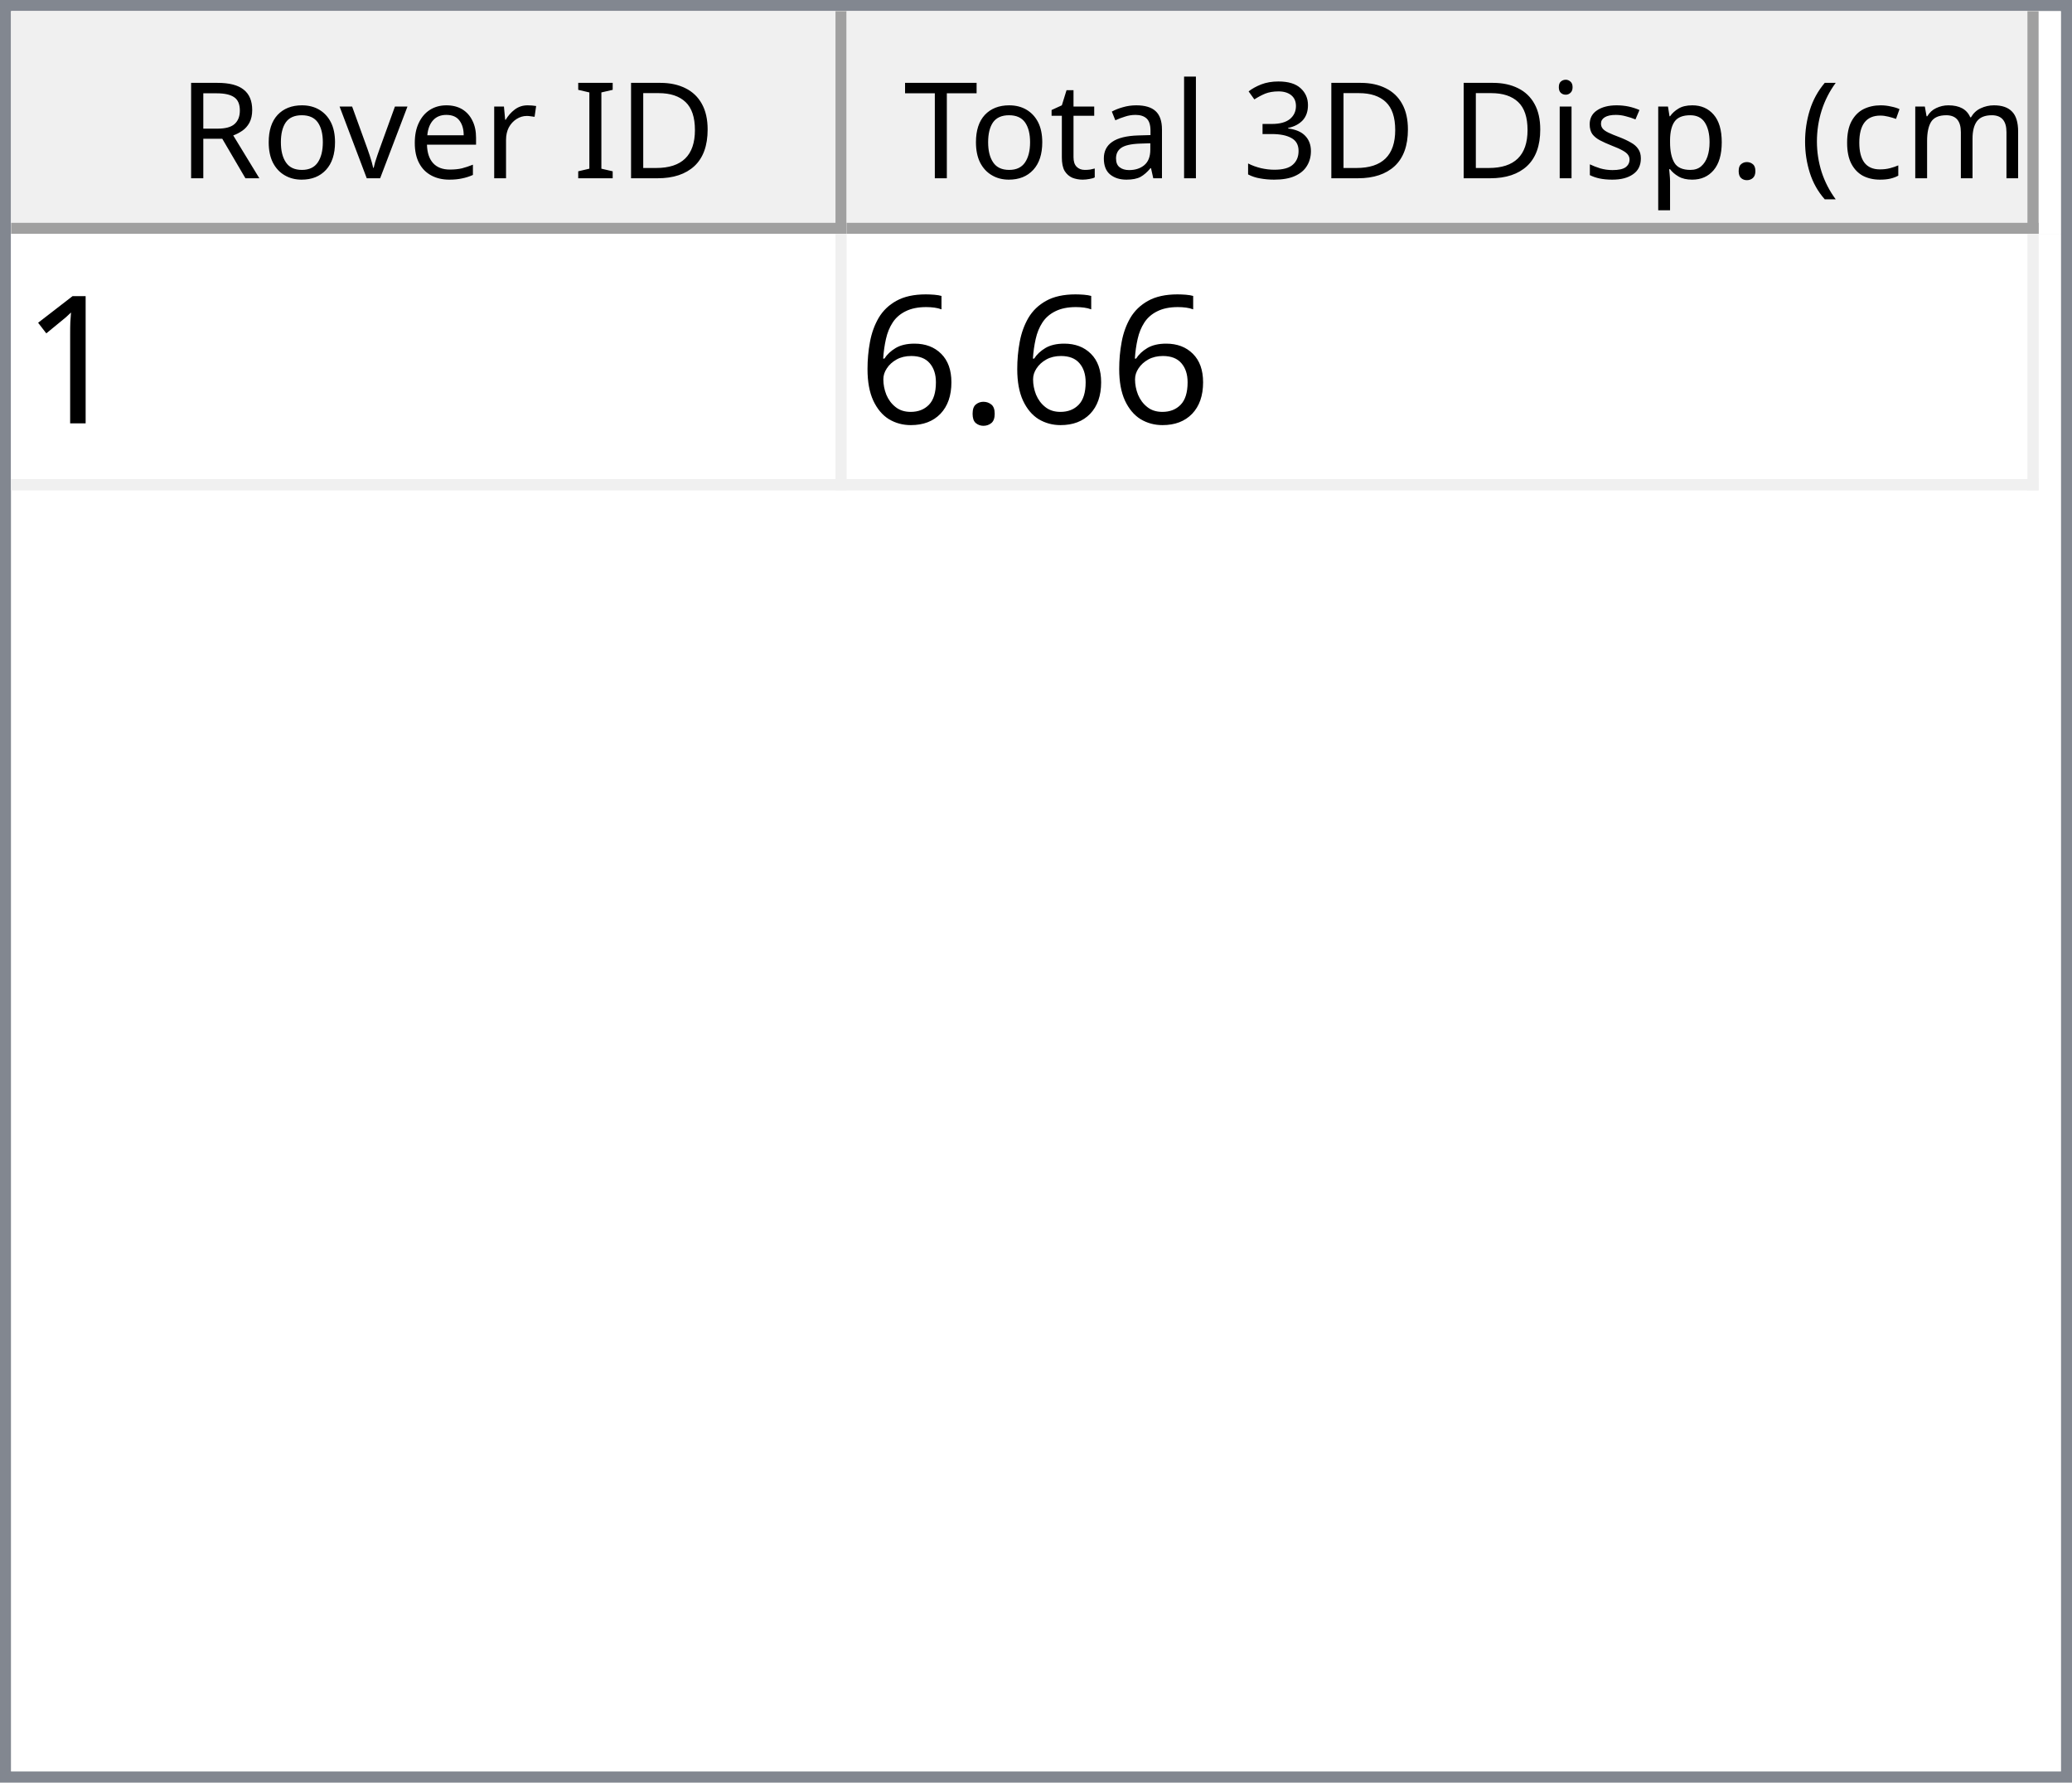
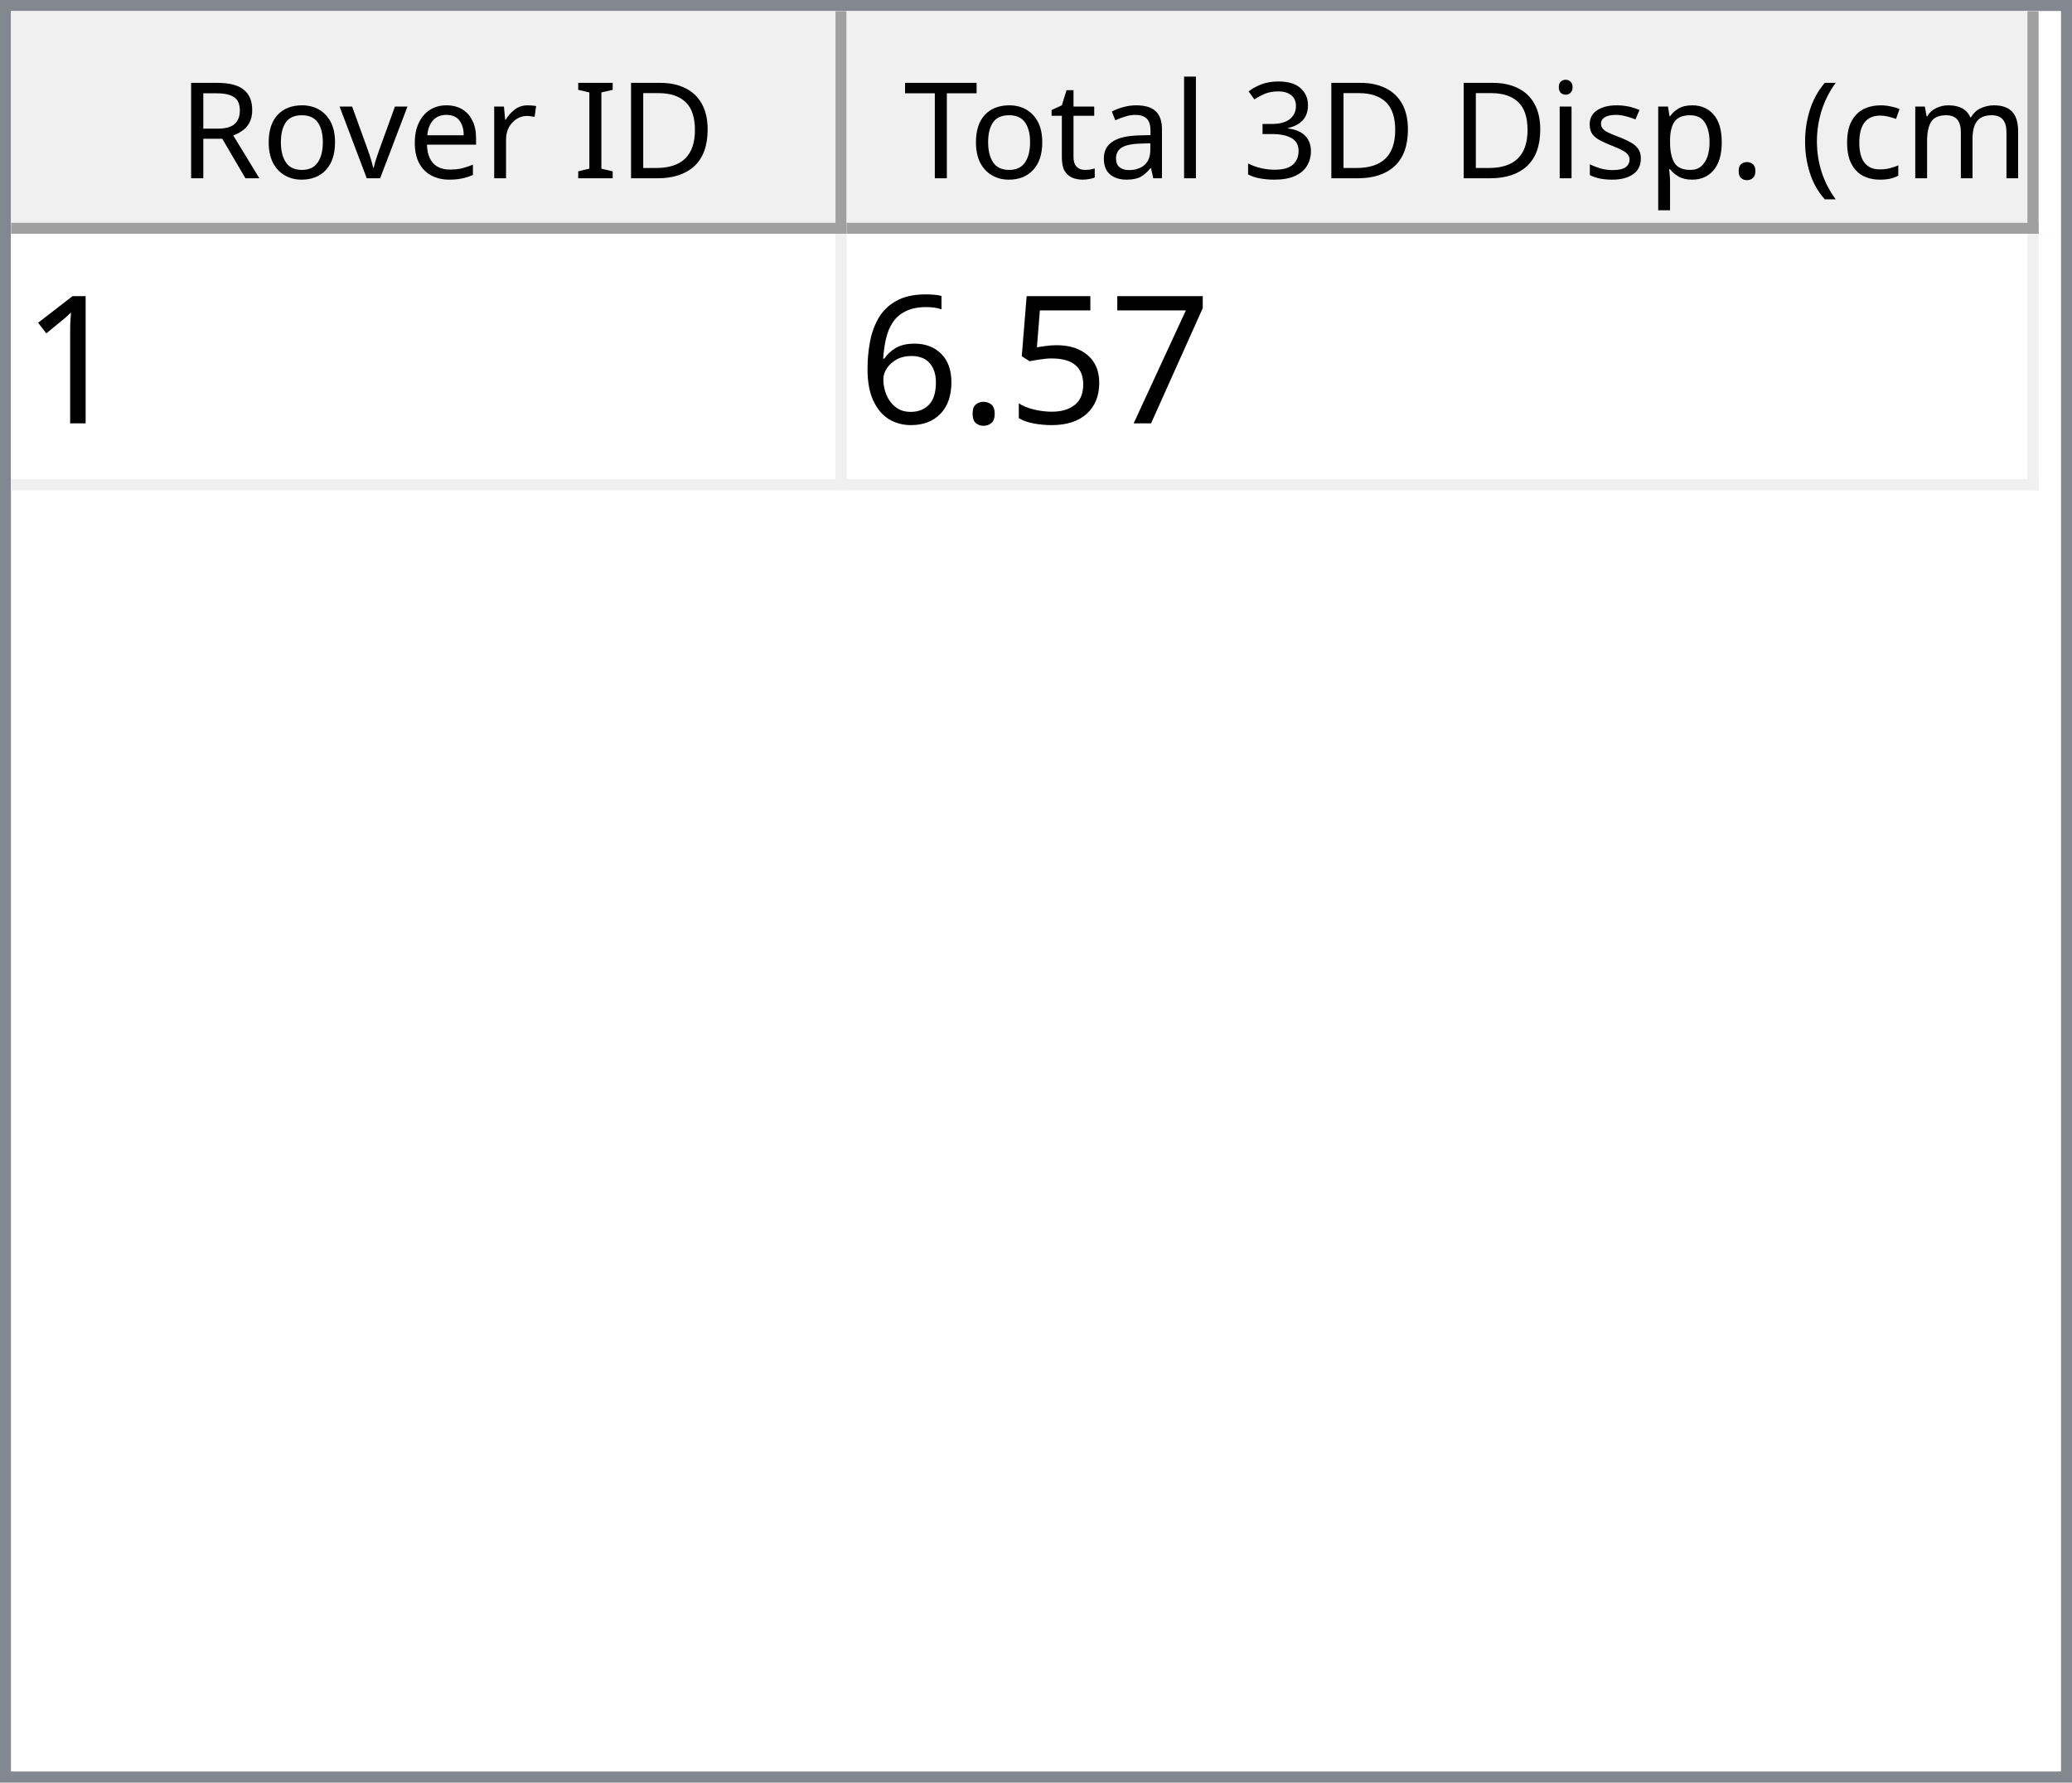
<svg xmlns="http://www.w3.org/2000/svg" style="fill-opacity:1; color-rendering:auto; color-interpolation:auto; text-rendering:auto; stroke:black; stroke-linecap:square; stroke-miterlimit:10; shape-rendering:auto; stroke-opacity:1; fill:black; stroke-dasharray:none; font-weight:normal; stroke-width:1; font-family:'Dialog'; font-style:normal; stroke-linejoin:miter; font-size:12px; stroke-dashoffset:0; image-rendering:auto;" width="186" height="160">
  <defs id="genericDefs" />
  <g>
    <defs id="defs1">
      <clipPath clipPathUnits="userSpaceOnUse" id="clipPath1">
        <path d="M0 0 L186 0 L186 160 L0 160 L0 0 Z" />
      </clipPath>
      <clipPath clipPathUnits="userSpaceOnUse" id="clipPath2">
        <path d="M0 0 L0 160 L186 160 L186 0 Z" />
      </clipPath>
      <clipPath clipPathUnits="userSpaceOnUse" id="clipPath3">
        <path d="M0 0 L0 20 L184 20 L184 0 Z" />
      </clipPath>
      <clipPath clipPathUnits="userSpaceOnUse" id="clipPath4">
        <path d="M0 0 L0 20 L75 20 L75 0 Z" />
      </clipPath>
      <clipPath clipPathUnits="userSpaceOnUse" id="clipPath5">
        <path d="M1 1 L1 19 L74 19 L74 1 Z" />
      </clipPath>
      <clipPath clipPathUnits="userSpaceOnUse" id="clipPath6">
        <path d="M0 0 L0 18 L73 18 L73 0 Z" />
      </clipPath>
      <clipPath clipPathUnits="userSpaceOnUse" id="clipPath7">
        <path d="M-0.5 -0.5 L-0.5 19.5 L74.5 19.5 L74.5 -0.5 Z" />
      </clipPath>
      <clipPath clipPathUnits="userSpaceOnUse" id="clipPath8">
        <path d="M0 0 L0 20 L107 20 L107 0 Z" />
      </clipPath>
      <clipPath clipPathUnits="userSpaceOnUse" id="clipPath9">
        <path d="M1 1 L1 19 L106 19 L106 1 Z" />
      </clipPath>
      <clipPath clipPathUnits="userSpaceOnUse" id="clipPath10">
        <path d="M0 0 L0 18 L105 18 L105 0 Z" />
      </clipPath>
      <clipPath clipPathUnits="userSpaceOnUse" id="clipPath11">
        <path d="M-0.5 -0.5 L-0.5 19.5 L106.5 19.5 L106.5 -0.5 Z" />
      </clipPath>
      <clipPath clipPathUnits="userSpaceOnUse" id="clipPath12">
        <path d="M0 0 L0 138 L184 138 L184 0 Z" />
      </clipPath>
      <clipPath clipPathUnits="userSpaceOnUse" id="clipPath13">
        <path d="M0 0 L0 23 L182 23 L182 0 Z" />
      </clipPath>
      <clipPath clipPathUnits="userSpaceOnUse" id="clipPath14">
        <path d="M-0.5 -0.5 L-0.5 22.5 L181.5 22.5 L181.5 -0.5 Z" />
      </clipPath>
      <clipPath clipPathUnits="userSpaceOnUse" id="clipPath15">
        <path d="M0 0 L0 22 L74 22 L74 0 Z" />
      </clipPath>
      <clipPath clipPathUnits="userSpaceOnUse" id="clipPath16">
        <path d="M0 0 L0 22 L106 22 L106 0 Z" />
      </clipPath>
      <font horiz-adv-x="64.551" id="font1">
        <font-face ascent="107.91" descent="25.098" units-per-em="100" style="font-style:normal; font-family:Segoe UI; font-weight:normal;" />
        <missing-glyph horiz-adv-x="64.551" d="M8.109 0 L8.109 68.266 L56.453 68.266 L56.453 0 L8.109 0 ZM15.328 7.234 L49.219 7.234 L49.219 61.031 L15.328 61.031 L15.328 7.234 Z" />
        <glyph unicode="D" horiz-adv-x="70.117" d="M9.188 0 L9.188 70.016 L28.516 70.016 Q65.531 70.016 65.531 35.891 Q65.531 19.672 55.25 9.836 Q44.969 0 27.734 0 L9.188 0 ZM17.391 62.594 L17.391 7.422 L27.828 7.422 Q41.609 7.422 49.273 14.797 Q56.938 22.172 56.938 35.688 Q56.938 62.594 28.328 62.594 L17.391 62.594 Z" />
        <glyph unicode="I" horiz-adv-x="26.611" d="M17.391 0 L9.188 0 L9.188 70.016 L17.391 70.016 L17.391 0 Z" />
        <glyph unicode=" " horiz-adv-x="27.393" d="" />
        <glyph unicode="r" horiz-adv-x="34.766" d="M34.188 41.891 Q32.078 43.5 28.125 43.5 Q23 43.5 19.555 38.672 Q16.109 33.844 16.109 25.484 L16.109 0 L8.109 0 L8.109 50 L16.109 50 L16.109 39.703 L16.312 39.703 Q18.016 44.969 21.531 47.922 Q25.047 50.875 29.391 50.875 Q32.516 50.875 34.188 50.203 L34.188 41.891 Z" />
        <glyph unicode="e" horiz-adv-x="52.295" d="M48.297 23 L12.984 23 Q13.188 14.656 17.484 10.109 Q21.781 5.562 29.297 5.562 Q37.75 5.562 44.828 11.141 L44.828 3.609 Q38.234 -1.172 27.391 -1.172 Q16.797 -1.172 10.742 5.641 Q4.688 12.453 4.688 24.812 Q4.688 36.469 11.305 43.82 Q17.922 51.172 27.734 51.172 Q37.547 51.172 42.922 44.828 Q48.297 38.484 48.297 27.203 L48.297 23 ZM40.094 29.781 Q40.047 36.719 36.75 40.578 Q33.453 44.438 27.594 44.438 Q21.922 44.438 17.969 40.383 Q14.016 36.328 13.094 29.781 L40.094 29.781 Z" />
        <glyph unicode="v" horiz-adv-x="47.9" d="M47.406 50 L27.484 0 L19.625 0 L0.688 50 L9.469 50 L22.172 13.672 Q23.578 9.672 23.922 6.688 L24.125 6.688 Q24.609 10.453 25.688 13.484 L38.969 50 L47.406 50 Z" />
        <glyph unicode="o" horiz-adv-x="58.594" d="M29 -1.172 Q17.922 -1.172 11.305 5.836 Q4.688 12.844 4.688 24.422 Q4.688 37.016 11.57 44.094 Q18.453 51.172 30.172 51.172 Q41.359 51.172 47.633 44.289 Q53.906 37.406 53.906 25.203 Q53.906 13.234 47.141 6.031 Q40.375 -1.172 29 -1.172 ZM29.594 44.438 Q21.875 44.438 17.383 39.188 Q12.891 33.938 12.891 24.703 Q12.891 15.828 17.43 10.695 Q21.969 5.562 29.594 5.562 Q37.359 5.562 41.531 10.594 Q45.703 15.625 45.703 24.906 Q45.703 34.281 41.531 39.359 Q37.359 44.438 29.594 44.438 Z" />
        <glyph unicode="R" horiz-adv-x="59.814" d="M59.375 0 L49.609 0 L37.891 19.625 Q36.281 22.359 34.766 24.289 Q33.25 26.219 31.664 27.438 Q30.078 28.656 28.25 29.219 Q26.422 29.781 24.125 29.781 L17.391 29.781 L17.391 0 L9.188 0 L9.188 70.016 L30.078 70.016 Q34.672 70.016 38.555 68.867 Q42.438 67.719 45.289 65.375 Q48.141 63.031 49.758 59.547 Q51.375 56.062 51.375 51.375 Q51.375 47.703 50.273 44.656 Q49.172 41.609 47.148 39.211 Q45.125 36.812 42.266 35.133 Q39.406 33.453 35.844 32.516 L35.844 32.328 Q37.594 31.547 38.891 30.547 Q40.188 29.547 41.359 28.18 Q42.531 26.812 43.68 25.078 Q44.828 23.344 46.234 21.047 L59.375 0 ZM17.391 62.594 L17.391 37.203 L28.516 37.203 Q31.594 37.203 34.203 38.133 Q36.812 39.062 38.719 40.797 Q40.625 42.531 41.703 45.047 Q42.781 47.562 42.781 50.688 Q42.781 56.297 39.141 59.445 Q35.5 62.594 28.609 62.594 L17.391 62.594 Z" />
        <glyph unicode=")" horiz-adv-x="30.176" d="M8.297 -15.922 L1.172 -15.922 Q16.406 2.344 16.406 26.812 Q16.406 51.469 1.078 70.016 L8.297 70.016 Q23.531 52.156 23.531 26.703 Q23.531 1.375 8.297 -15.922 Z" />
        <glyph unicode="m" horiz-adv-x="86.133" d="M79.109 0 L71.094 0 L71.094 28.719 Q71.094 37.016 68.531 40.727 Q65.969 44.438 59.906 44.438 Q54.781 44.438 51.195 39.75 Q47.609 35.062 47.609 28.516 L47.609 0 L39.594 0 L39.594 29.688 Q39.594 44.438 28.219 44.438 Q22.953 44.438 19.531 40.016 Q16.109 35.594 16.109 28.516 L16.109 0 L8.109 0 L8.109 50 L16.109 50 L16.109 42.094 L16.312 42.094 Q21.625 51.172 31.844 51.172 Q36.969 51.172 40.773 48.312 Q44.578 45.453 46 40.828 Q51.562 51.172 62.594 51.172 Q79.109 51.172 79.109 30.812 L79.109 0 Z" />
        <glyph unicode="c" horiz-adv-x="46.191" d="M42.188 2.297 Q36.422 -1.172 28.516 -1.172 Q17.828 -1.172 11.258 5.789 Q4.688 12.75 4.688 23.828 Q4.688 36.188 11.766 43.68 Q18.844 51.172 30.672 51.172 Q37.25 51.172 42.281 48.734 L42.281 40.531 Q36.719 44.438 30.375 44.438 Q22.703 44.438 17.797 38.945 Q12.891 33.453 12.891 24.516 Q12.891 15.719 17.508 10.641 Q22.125 5.562 29.891 5.562 Q36.422 5.562 42.188 9.906 L42.188 2.297 Z" />
        <glyph unicode="(" horiz-adv-x="30.176" d="M29.109 -15.922 L21.969 -15.922 Q6.844 1.375 6.844 26.703 Q6.844 52.156 21.969 70.016 L29.203 70.016 Q13.875 51.469 13.875 26.812 Q13.875 2.344 29.109 -15.922 Z" />
        <glyph unicode="." horiz-adv-x="21.68" d="M10.891 -1.078 Q8.641 -1.078 7.055 0.539 Q5.469 2.156 5.469 4.391 Q5.469 6.641 7.055 8.273 Q8.641 9.906 10.891 9.906 Q13.188 9.906 14.797 8.273 Q16.406 6.641 16.406 4.391 Q16.406 2.156 14.797 0.539 Q13.188 -1.078 10.891 -1.078 Z" />
        <glyph unicode="p" horiz-adv-x="58.789" d="M16.312 7.234 L16.109 7.234 L16.109 -23 L8.109 -23 L8.109 50 L16.109 50 L16.109 41.219 L16.312 41.219 Q22.219 51.172 33.594 51.172 Q43.266 51.172 48.688 44.461 Q54.109 37.75 54.109 26.469 Q54.109 13.922 48 6.375 Q41.891 -1.172 31.297 -1.172 Q21.578 -1.172 16.312 7.234 ZM16.109 27.391 L16.109 20.406 Q16.109 14.203 20.141 9.883 Q24.172 5.562 30.375 5.562 Q37.641 5.562 41.773 11.133 Q45.906 16.703 45.906 26.609 Q45.906 34.969 42.047 39.703 Q38.188 44.438 31.594 44.438 Q24.609 44.438 20.359 39.578 Q16.109 34.719 16.109 27.391 Z" />
        <glyph unicode="s" horiz-adv-x="42.432" d="M5.078 1.812 L5.078 10.406 Q11.625 5.562 19.484 5.562 Q30.031 5.562 30.031 12.594 Q30.031 14.594 29.125 15.992 Q28.219 17.391 26.68 18.461 Q25.141 19.531 23.07 20.383 Q21 21.234 18.609 22.172 Q15.281 23.484 12.766 24.828 Q10.25 26.172 8.57 27.859 Q6.891 29.547 6.031 31.695 Q5.172 33.844 5.172 36.719 Q5.172 40.234 6.789 42.945 Q8.406 45.656 11.086 47.484 Q13.766 49.312 17.211 50.242 Q20.656 51.172 24.312 51.172 Q30.812 51.172 35.938 48.922 L35.938 40.828 Q30.422 44.438 23.25 44.438 Q21 44.438 19.195 43.922 Q17.391 43.406 16.094 42.477 Q14.797 41.547 14.086 40.258 Q13.375 38.969 13.375 37.406 Q13.375 35.453 14.086 34.133 Q14.797 32.812 16.164 31.789 Q17.531 30.766 19.484 29.938 Q21.438 29.109 23.922 28.125 Q27.25 26.859 29.883 25.516 Q32.516 24.172 34.375 22.484 Q36.234 20.797 37.234 18.602 Q38.234 16.406 38.234 13.375 Q38.234 9.672 36.602 6.938 Q34.969 4.203 32.234 2.398 Q29.5 0.594 25.93 -0.289 Q22.359 -1.172 18.453 -1.172 Q10.75 -1.172 5.078 1.812 Z" />
        <glyph unicode="i" horiz-adv-x="24.219" d="M12.203 62.703 Q10.062 62.703 8.547 64.164 Q7.031 65.625 7.031 67.875 Q7.031 70.125 8.547 71.609 Q10.062 73.094 12.203 73.094 Q14.406 73.094 15.945 71.609 Q17.484 70.125 17.484 67.875 Q17.484 65.719 15.945 64.211 Q14.406 62.703 12.203 62.703 ZM16.109 0 L8.109 0 L8.109 50 L16.109 50 L16.109 0 Z" />
        <glyph unicode="3" horiz-adv-x="53.906" d="M46.531 19.828 Q46.531 15.094 44.75 11.211 Q42.969 7.328 39.719 4.57 Q36.469 1.812 31.93 0.297 Q27.391 -1.219 21.922 -1.219 Q11.922 -1.219 6 2.594 L6 11.188 Q13.094 5.609 22.219 5.609 Q25.875 5.609 28.828 6.539 Q31.781 7.469 33.906 9.227 Q36.031 10.984 37.18 13.477 Q38.328 15.969 38.328 19.094 Q38.328 32.812 18.797 32.812 L12.984 32.812 L12.984 39.594 L18.5 39.594 Q35.797 39.594 35.797 52.484 Q35.797 64.406 22.609 64.406 Q15.188 64.406 8.688 59.422 L8.688 67.188 Q15.375 71.188 24.609 71.188 Q29 71.188 32.57 69.969 Q36.141 68.75 38.68 66.555 Q41.219 64.359 42.609 61.281 Q44 58.203 44 54.5 Q44 40.672 30.031 36.719 L30.031 36.531 Q33.594 36.141 36.625 34.797 Q39.656 33.453 41.852 31.305 Q44.047 29.156 45.289 26.25 Q46.531 23.344 46.531 19.828 Z" />
        <glyph unicode="l" horiz-adv-x="24.219" d="M16.109 0 L8.109 0 L8.109 74.031 L16.109 74.031 L16.109 0 Z" />
        <glyph unicode="a" horiz-adv-x="50.879" d="M43.891 0 L35.891 0 L35.891 7.812 L35.688 7.812 Q30.469 -1.172 20.312 -1.172 Q12.844 -1.172 8.617 2.781 Q4.391 6.734 4.391 13.281 Q4.391 27.297 20.906 29.594 L35.891 31.688 Q35.891 44.438 25.594 44.438 Q16.547 44.438 9.281 38.281 L9.281 46.484 Q16.656 51.172 26.266 51.172 Q43.891 51.172 43.891 32.516 L43.891 0 ZM35.891 25.297 L23.828 23.641 Q18.266 22.859 15.43 20.875 Q12.594 18.891 12.594 13.875 Q12.594 10.203 15.211 7.883 Q17.828 5.562 22.172 5.562 Q28.125 5.562 32.008 9.742 Q35.891 13.922 35.891 20.312 L35.891 25.297 Z" />
        <glyph unicode="t" horiz-adv-x="33.887" d="M31.297 0.484 Q28.469 -1.078 23.828 -1.078 Q10.688 -1.078 10.688 13.578 L10.688 43.172 L2.094 43.172 L2.094 50 L10.688 50 L10.688 62.203 L18.703 64.797 L18.703 50 L31.297 50 L31.297 43.172 L18.703 43.172 L18.703 14.984 Q18.703 9.969 20.414 7.82 Q22.125 5.672 26.078 5.672 Q29.109 5.672 31.297 7.328 L31.297 0.484 Z" />
        <glyph unicode="T" horiz-adv-x="52.393" d="M50.594 62.594 L30.375 62.594 L30.375 0 L22.172 0 L22.172 62.594 L2 62.594 L2 70.016 L50.594 70.016 L50.594 62.594 Z" />
      </font>
      <font horiz-adv-x="75.0" id="font2">
        <font-face ascent="100.537" descent="21.973" units-per-em="100" style="font-style:normal; font-family:sans-serif; font-weight:normal;" />
        <missing-glyph horiz-adv-x="75.0" d="M12.5 0 L12.5 62.5 L62.5 62.5 L62.5 0 L12.5 0 ZM14.062 1.562 L60.938 1.562 L60.938 60.938 L14.062 60.938 L14.062 1.562 Z" />
        <glyph unicode="1" horiz-adv-x="55.615" d="M37.25 0 L28.469 0 L28.469 56 Q25.297 52.984 20.141 49.953 Q14.984 46.922 10.891 45.406 L10.891 53.906 Q18.266 57.375 23.781 62.305 Q29.297 67.234 31.594 71.875 L37.25 71.875 L37.25 0 Z" />
+         <glyph unicode="7" horiz-adv-x="55.615" d="M4.734 62.203 L4.734 70.656 L51.078 70.656 L51.078 63.812 Q44.234 56.547 37.523 44.484 Q30.812 32.422 27.156 19.672 Q24.516 10.688 23.781 0 L14.75 0 Q14.891 8.453 18.062 20.414 Q21.234 32.375 27.172 43.484 Q33.109 54.594 39.797 62.203 L4.734 62.203 Z" />
+         <glyph unicode="5" horiz-adv-x="55.615" d="M4.156 18.75 L13.375 19.531 Q14.406 12.797 18.141 9.398 Q21.875 6 27.156 6 Q33.5 6 37.891 10.789 Q42.281 15.578 42.281 23.484 Q42.281 31 38.062 35.352 Q33.844 39.703 27 39.703 Q22.75 39.703 19.336 37.773 Q15.922 35.844 13.969 32.766 L5.719 33.844 L12.641 70.609 L48.25 70.609 L48.25 62.203 L19.672 62.203 L15.828 42.969 Q22.266 47.469 29.344 47.469 Q38.719 47.469 45.164 40.969 Q51.609 34.469 51.609 24.266 Q51.609 14.547 45.953 7.469 Q39.062 -1.219 27.156 -1.219 Q17.391 -1.219 11.211 4.25 Q5.031 9.719 4.156 18.75 Z" />
        <glyph unicode="." horiz-adv-x="27.783" d="M9.078 0 L9.078 10.016 L19.094 10.016 L19.094 0 L9.078 0 Z" />
        <glyph unicode="6" horiz-adv-x="55.615" d="M49.75 54.047 L41.016 53.375 Q39.844 58.547 37.703 60.891 Q34.125 64.656 28.906 64.656 Q24.703 64.656 21.531 62.312 Q17.391 59.281 14.992 53.469 Q12.594 47.656 12.5 36.922 Q15.672 41.75 20.266 44.094 Q24.859 46.438 29.891 46.438 Q38.672 46.438 44.852 39.969 Q51.031 33.5 51.031 23.25 Q51.031 16.5 48.125 10.719 Q45.219 4.938 40.141 1.859 Q35.062 -1.219 28.609 -1.219 Q17.625 -1.219 10.695 6.859 Q3.766 14.938 3.766 33.5 Q3.766 54.25 11.422 63.672 Q18.109 71.875 29.438 71.875 Q37.891 71.875 43.289 67.141 Q48.688 62.406 49.75 54.047 ZM13.875 23.188 Q13.875 18.656 15.797 14.508 Q17.719 10.359 21.188 8.18 Q24.656 6 28.469 6 Q34.031 6 38.039 10.492 Q42.047 14.984 42.047 22.703 Q42.047 30.125 38.086 34.398 Q34.125 38.672 28.125 38.672 Q22.172 38.672 18.023 34.398 Q13.875 30.125 13.875 23.188 Z" />
      </font>
    </defs>
    <g style="fill:white; stroke:white;">
      <rect x="0" y="0" width="186" style="clip-path:url(#clipPath1); stroke:none;" height="160" />
    </g>
    <g style="fill:white; text-rendering:optimizeSpeed; color-rendering:optimizeSpeed; image-rendering:optimizeSpeed; shape-rendering:crispEdges; stroke:white; color-interpolation:sRGB;">
      <rect x="0" width="186" height="160" y="0" style="stroke:none;" />
      <path style="stroke:none;" d="M0 160 L186 160 L186 0 L0 0 Z" />
    </g>
    <g style="fill:rgb(240,240,240); font-family:'Segoe UI'; stroke:rgb(240,240,240);">
      <rect x="0" y="0" width="186" style="clip-path:url(#clipPath2); stroke:none;" height="160" />
    </g>
    <g style="fill:rgb(130,135,144); font-family:'Segoe UI'; stroke:rgb(130,135,144);">
      <path d="M0 0 L186 0 L186 160 L0 160 L0 0 ZM1 1 L185 1 L185 159 L1 159 L1 1 Z" style="fill-rule:evenodd; clip-path:url(#clipPath2); stroke:none;" />
    </g>
    <g style="fill:white; font-family:'Segoe UI'; stroke:white;" transform="translate(1,1)">
      <rect x="0" y="0" width="184" style="clip-path:url(#clipPath3); stroke:none;" height="20" />
    </g>
    <g style="fill:rgb(240,240,240); font-family:'Segoe UI'; stroke:rgb(240,240,240);" transform="translate(1,1)">
      <rect x="0" y="0" width="75" style="clip-path:url(#clipPath4); stroke:none;" height="20" />
    </g>
    <g style="font-family:'Segoe UI';" transform="translate(2,2)">
      <text x="14" xml:space="preserve" y="14" style="clip-path:url(#clipPath6); stroke:none;">Rover ID</text>
    </g>
    <g style="fill:rgb(160,160,160); font-family:'Segoe UI'; stroke:rgb(160,160,160); stroke-linejoin:bevel;" transform="translate(1.5,1.5)">
      <line x1="74" x2="74" y1="0" style="fill:none; clip-path:url(#clipPath7);" y2="19" />
    </g>
    <g style="fill:rgb(160,160,160); font-family:'Segoe UI'; stroke:rgb(160,160,160); stroke-linejoin:bevel;" transform="matrix(1,0,0,1,1,1) translate(0.5,0.5)">
      <line x1="0" x2="74" y1="19" style="fill:none; clip-path:url(#clipPath7);" y2="19" />
    </g>
    <g style="fill:rgb(240,240,240); font-family:'Segoe UI'; stroke:rgb(240,240,240);" transform="translate(76,1)">
      <rect x="0" y="0" width="107" style="clip-path:url(#clipPath8); stroke:none;" height="20" />
    </g>
    <g style="font-family:'Segoe UI';" transform="translate(77,2)">
      <text x="1" xml:space="preserve" y="14" style="clip-path:url(#clipPath10); stroke:none;"> Total 3D Disp. (cm)</text>
    </g>
    <g style="fill:rgb(160,160,160); font-family:'Segoe UI'; stroke:rgb(160,160,160); stroke-linejoin:bevel;" transform="translate(76.5,1.5)">
      <line x1="106" x2="106" y1="0" style="fill:none; clip-path:url(#clipPath11);" y2="19" />
    </g>
    <g style="fill:rgb(160,160,160); font-family:'Segoe UI'; stroke:rgb(160,160,160); stroke-linejoin:bevel;" transform="matrix(1,0,0,1,76,1) translate(0.5,0.5)">
      <line x1="0" x2="106" y1="19" style="fill:none; clip-path:url(#clipPath11);" y2="19" />
    </g>
    <g style="fill:white; font-family:'Segoe UI'; stroke:white;" transform="translate(1,21)">
      <rect x="0" y="0" width="184" style="clip-path:url(#clipPath12); stroke:none;" height="138" />
    </g>
    <g style="fill:rgb(240,240,240); font-size:16px; font-family:sans-serif; stroke:rgb(240,240,240);" transform="translate(1,21)">
      <rect x="0" y="0" width="182" style="clip-path:url(#clipPath13); stroke:none;" height="23" />
      <line transform="translate(0.5,0.5)" x1="0" x2="181" y1="22" style="clip-path:url(#clipPath14); fill:none; stroke-linejoin:bevel;" y2="22" />
    </g>
    <g transform="matrix(1,0,0,1,1,21) translate(0.5,0.5)" style="fill:rgb(240,240,240); font-size:16px; font-family:sans-serif; stroke:rgb(240,240,240); stroke-linejoin:bevel;">
      <line x1="74" x2="74" y1="0" style="fill:none; clip-path:url(#clipPath14);" y2="22" />
    </g>
    <g transform="matrix(1,0,0,1,1,21) translate(0.5,0.5)" style="fill:rgb(240,240,240); font-size:16px; font-family:sans-serif; stroke:rgb(240,240,240); stroke-linejoin:bevel;">
      <line x1="181" x2="181" y1="0" style="fill:none; clip-path:url(#clipPath14);" y2="22" />
    </g>
    <g style="fill:white; font-size:16px; font-family:sans-serif; stroke:white;" transform="matrix(1,0,0,1,1,21)">
      <rect x="0" y="0" width="74" style="clip-path:url(#clipPath15); stroke:none;" height="22" />
      <text x="1" y="17" style="fill:black; clip-path:url(#clipPath15); stroke:none;" xml:space="preserve">1</text>
    </g>
    <g style="fill:white; font-size:16px; font-family:sans-serif; stroke:white;" transform="matrix(1,0,0,1,1,21) translate(75,0)">
      <rect x="0" y="0" width="106" style="clip-path:url(#clipPath16); stroke:none;" height="22" />
-       <text x="1" y="17" style="fill:black; clip-path:url(#clipPath16); stroke:none;" xml:space="preserve">6.66</text>
+       <text x="1" y="17" style="fill:black; clip-path:url(#clipPath16); stroke:none;" xml:space="preserve">6.57</text>
    </g>
  </g>
</svg>
